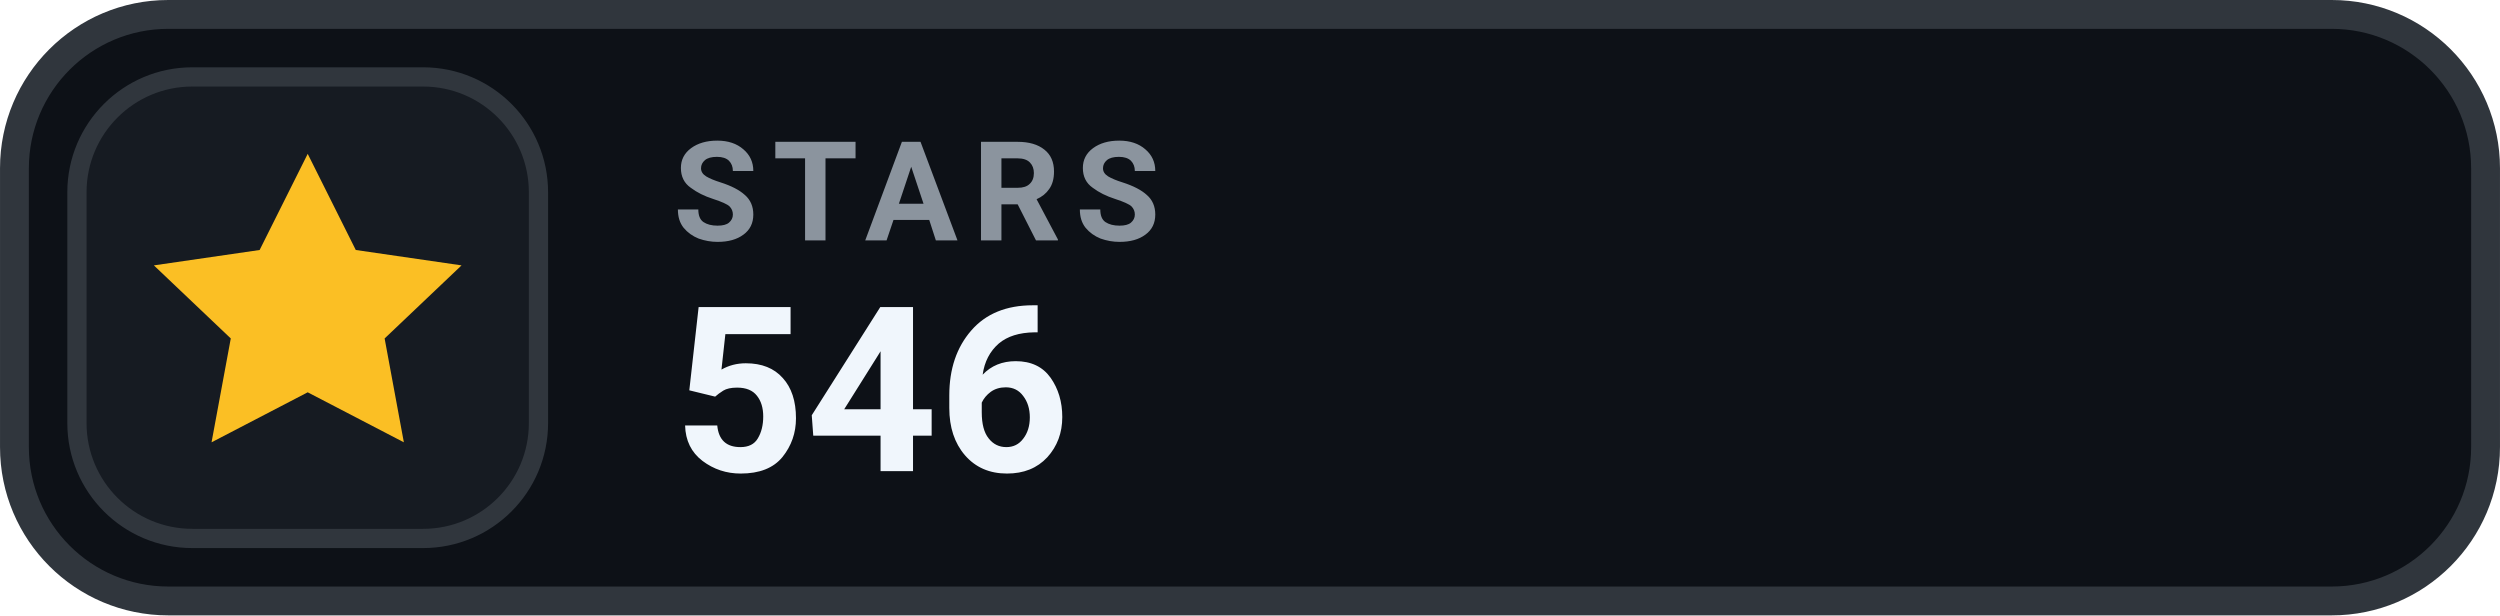
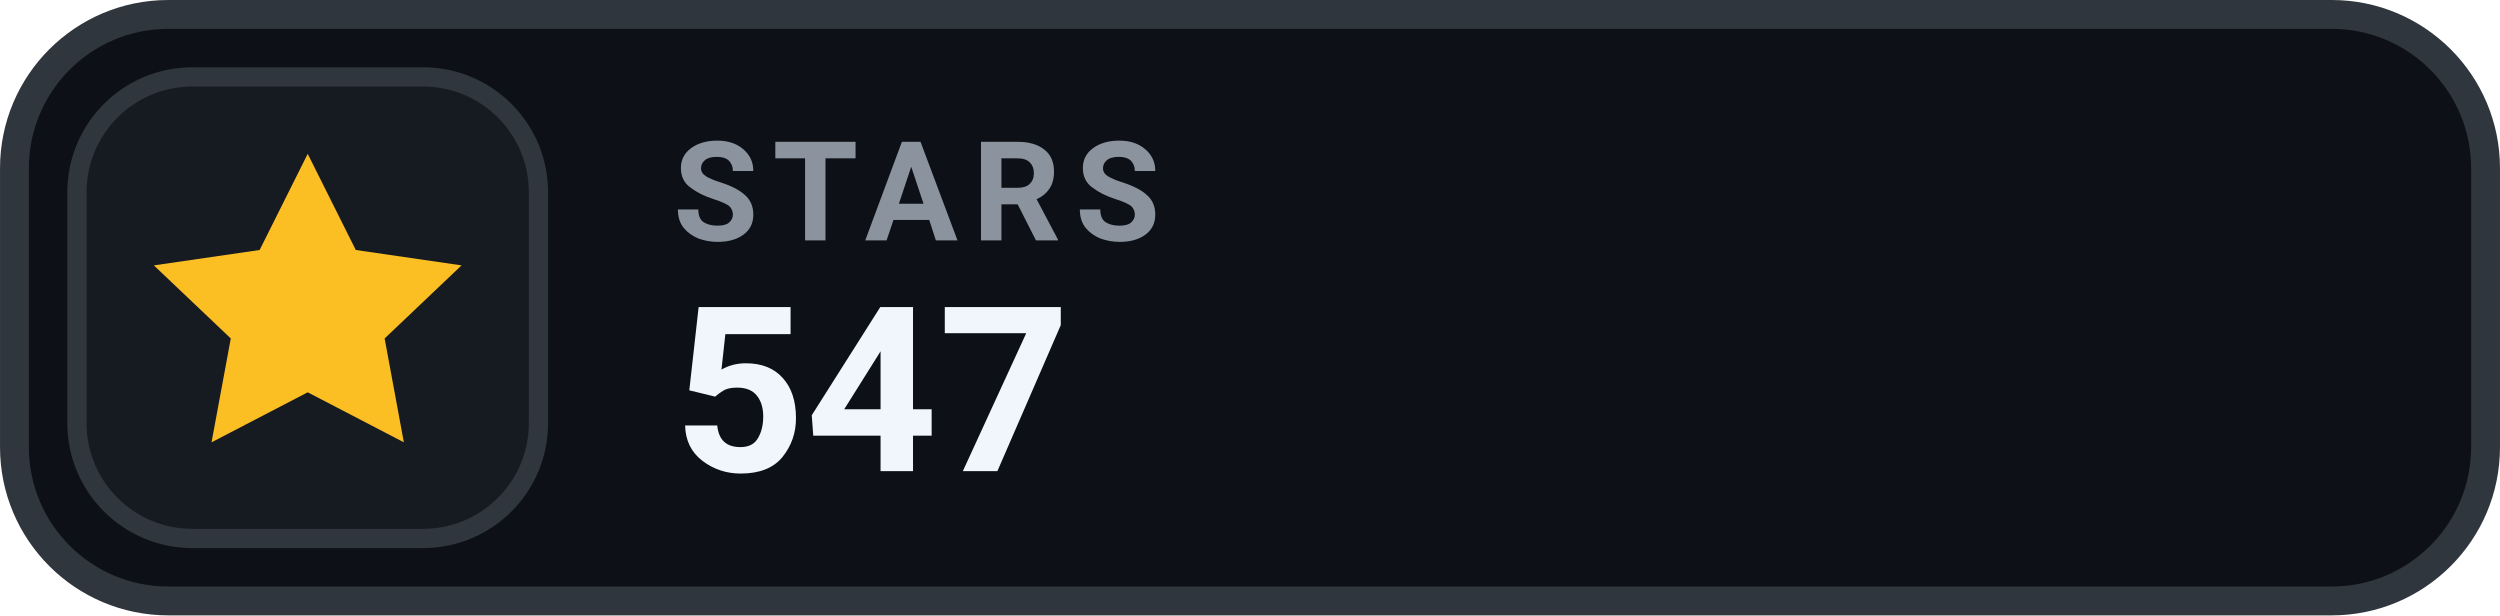
- <svg xmlns="http://www.w3.org/2000/svg" width="126" height="31.015" viewBox="0 0 130 32" role="img" aria-label="STARS 546">
+ <svg xmlns="http://www.w3.org/2000/svg" width="126" height="31.015" viewBox="0 0 130 32" role="img" aria-label="STARS 547">
  <rect x=".75" y=".75" width="128.5" height="30.5" rx="8" fill="#0D1117" stroke="#30363D" stroke-width="1.5" />
  <rect x="4" y="4" width="24" height="24" rx="6" fill="#161B22" stroke="#30363D" stroke-width="1" />
  <g transform="translate(16 16)" style="color:#FBBF24;">
    <path d="M0 -8 l2.5 5 5.5 .8 -4 3.8 1 5.4 -5 -2.6 -5 2.6 1 -5.4 -4 -3.8 5.5 -.8 Z" fill="currentColor" />
  </g>
  <text x="35" y="12.5" fill="#8B949E" font-family="-apple-system,BlinkMacSystemFont,'Segoe UI',Roboto,Helvetica,Arial,sans-serif" font-size="7.2" font-weight="700" letter-spacing=".75">STARS</text>
-   <text x="35" y="24.5" fill="#F0F6FC" font-family="-apple-system,BlinkMacSystemFont,'Segoe UI',Roboto,Helvetica,Arial,sans-serif" font-size="12" font-weight="700">546</text>
+   <text x="35" y="24.5" fill="#F0F6FC" font-family="-apple-system,BlinkMacSystemFont,'Segoe UI',Roboto,Helvetica,Arial,sans-serif" font-size="12" font-weight="700">547</text>
</svg>
